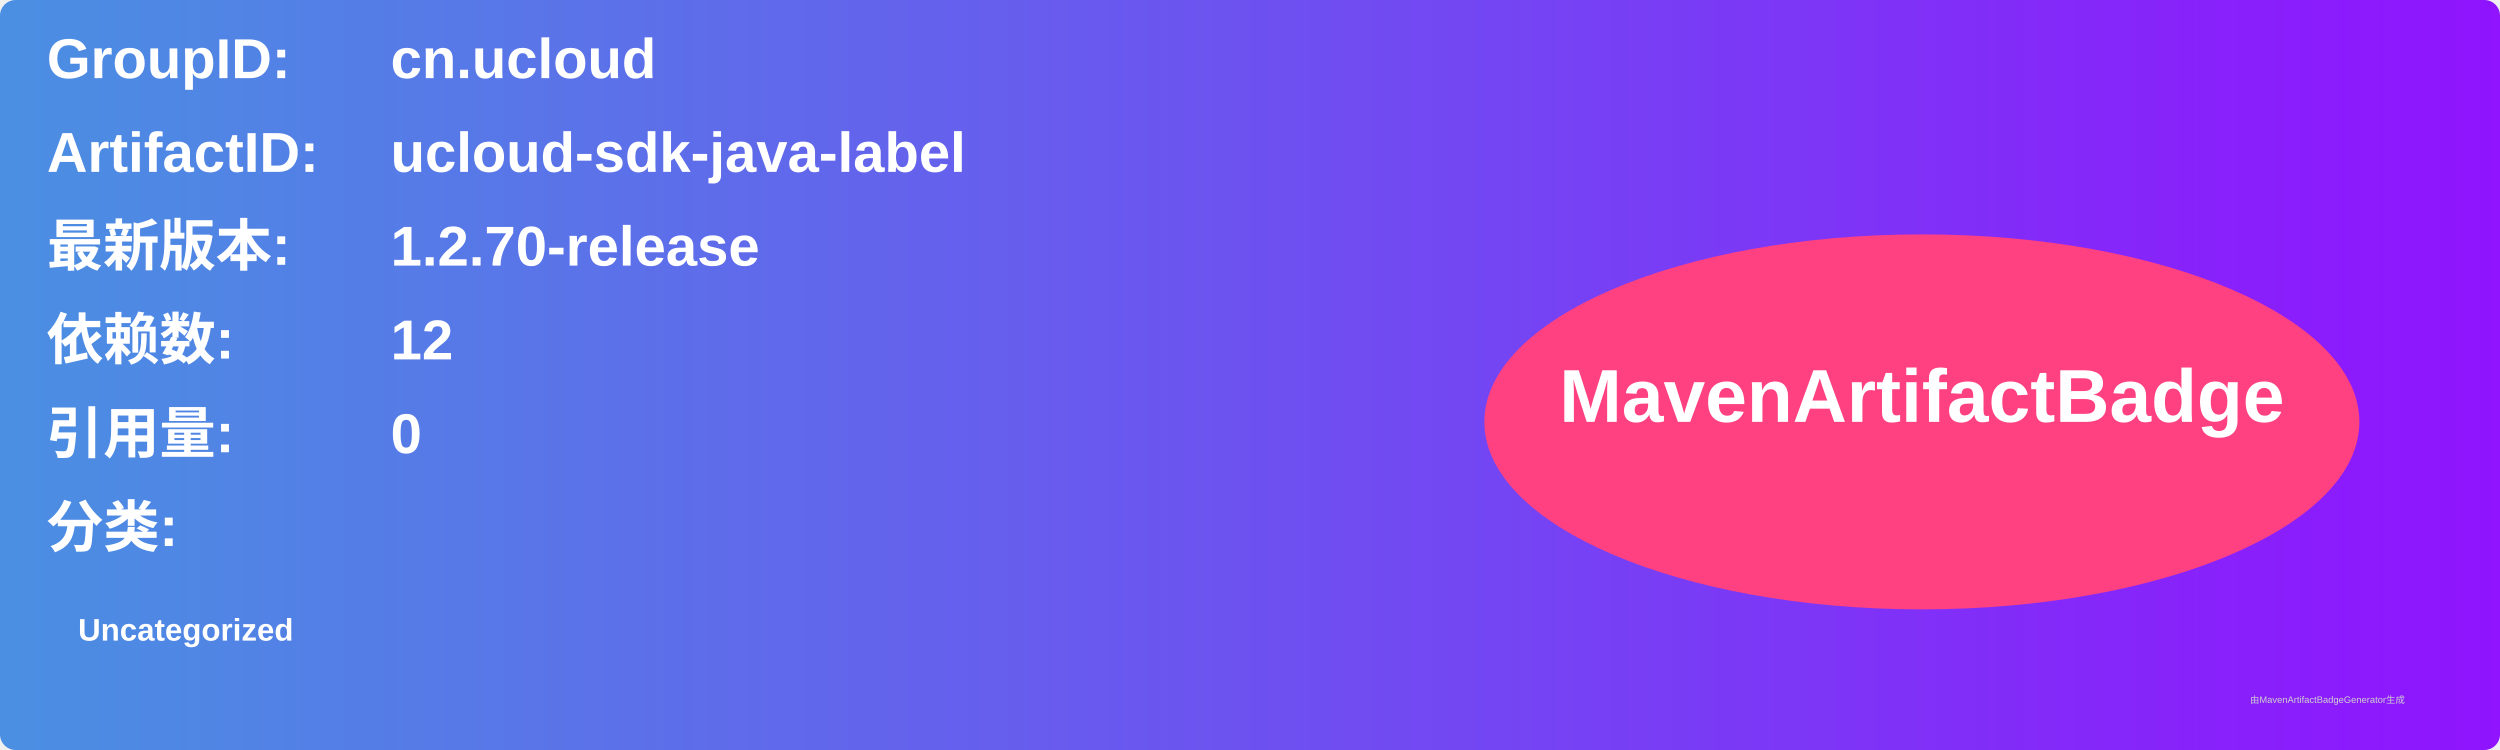
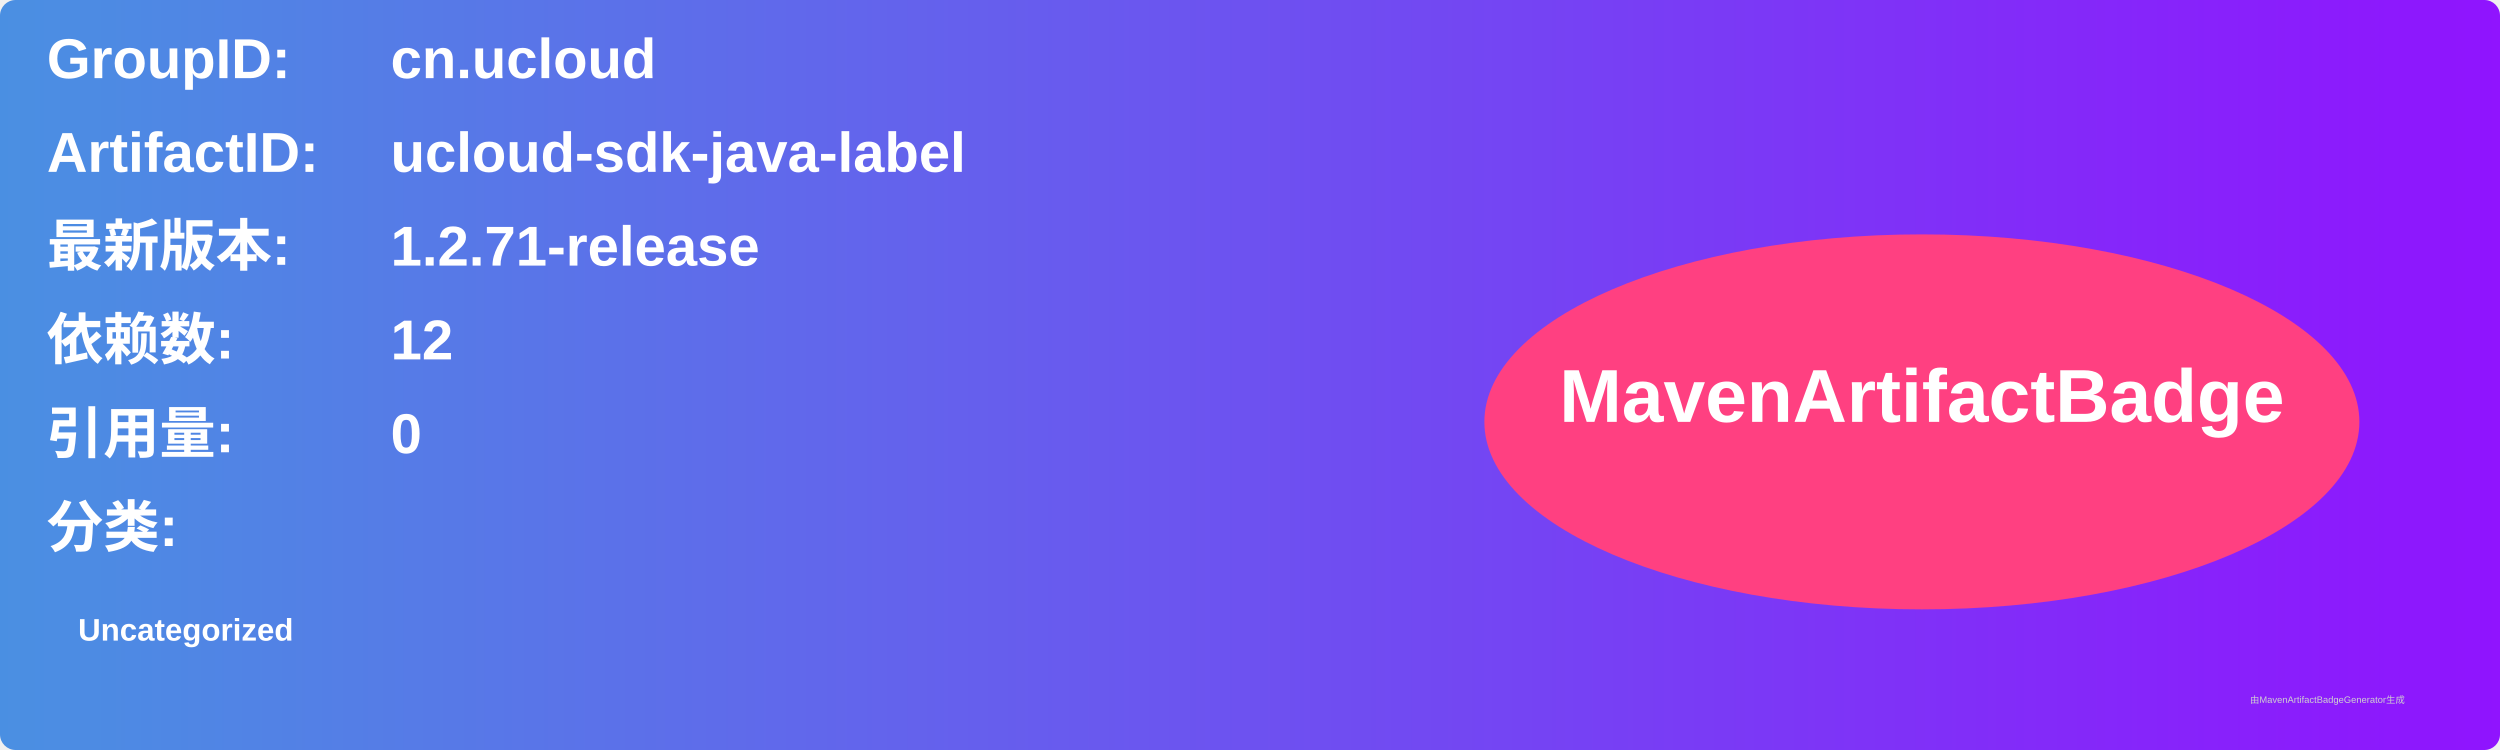
<svg xmlns="http://www.w3.org/2000/svg" width="800" height="240" viewBox="0 0 800 240">
  <linearGradient id="grad" x1="0%" y1="0%" x2="100%" y2="0%">
    <stop offset="0%" stop-color="#4a90e2" />
    <stop offset="100%" stop-color="#9013fe" />
  </linearGradient>
  <rect width="100%" height="100%" rx="5" ry="5" fill="url(#grad)" />
  <g transform="translate(15, 15)">
    <text x="0" y="10" font-family="Arial" font-size="18" fill="white" font-weight="bold" width="260">GroupID:</text>
    <text x="110" y="10" font-family="Arial" font-size="18" fill="white" font-weight="bold" width="460">cn.ucloud</text>
    <text x="0" y="40" font-family="Arial" font-size="18" fill="white" font-weight="bold" width="260">ArtifactID:</text>
    <text x="110" y="40" font-family="Arial" font-size="18" fill="white" font-weight="bold" width="460">ucloud-sdk-java-label</text>
    <text x="0" y="70" font-family="Arial" font-size="18" fill="white" font-weight="bold">最新版本:</text>
    <text x="110" y="70" font-family="Arial" font-size="18" fill="white" font-weight="bold">
-       <tspan font-weight="bold">1.2.70-release</tspan>
+       <tspan font-weight="bold">1.2.71-release</tspan>
    </text>
    <text x="0" y="100" font-family="Arial" font-size="18" fill="white" font-weight="bold">依赖数: </text>
    <text x="110" y="100" font-family="Arial" font-size="18" fill="white">
      <tspan font-weight="bold">12</tspan>
    </text>
    <text x="0" y="130" font-family="Arial" font-size="18" fill="white" font-weight="bold">引用量: </text>
    <text x="110" y="130" font-family="Arial" font-size="18" fill="white">
      <tspan font-weight="bold">0</tspan>
    </text>
    <text x="0" y="160" font-family="Arial" font-size="18" fill="white" font-weight="bold">分类:</text>
    <text x="10" y="190" font-family="Arial" font-size="10" fill="white">
      <tspan font-weight="bold">Uncategorized</tspan>
    </text>
    <ellipse cx="600" cy="120" rx="140" ry="60" fill="#ff4081" />
    <text x="600" y="120" text-anchor="middle" font-family="Arial" font-size="24" fill="white" font-weight="bold">MavenArtifactBadge</text>
  </g>
  <text x="720" y="225" font-family="Arial" font-size="3" fill="#d0d0d0">由MavenArtifactBadgeGenerator生成</text>
</svg>
